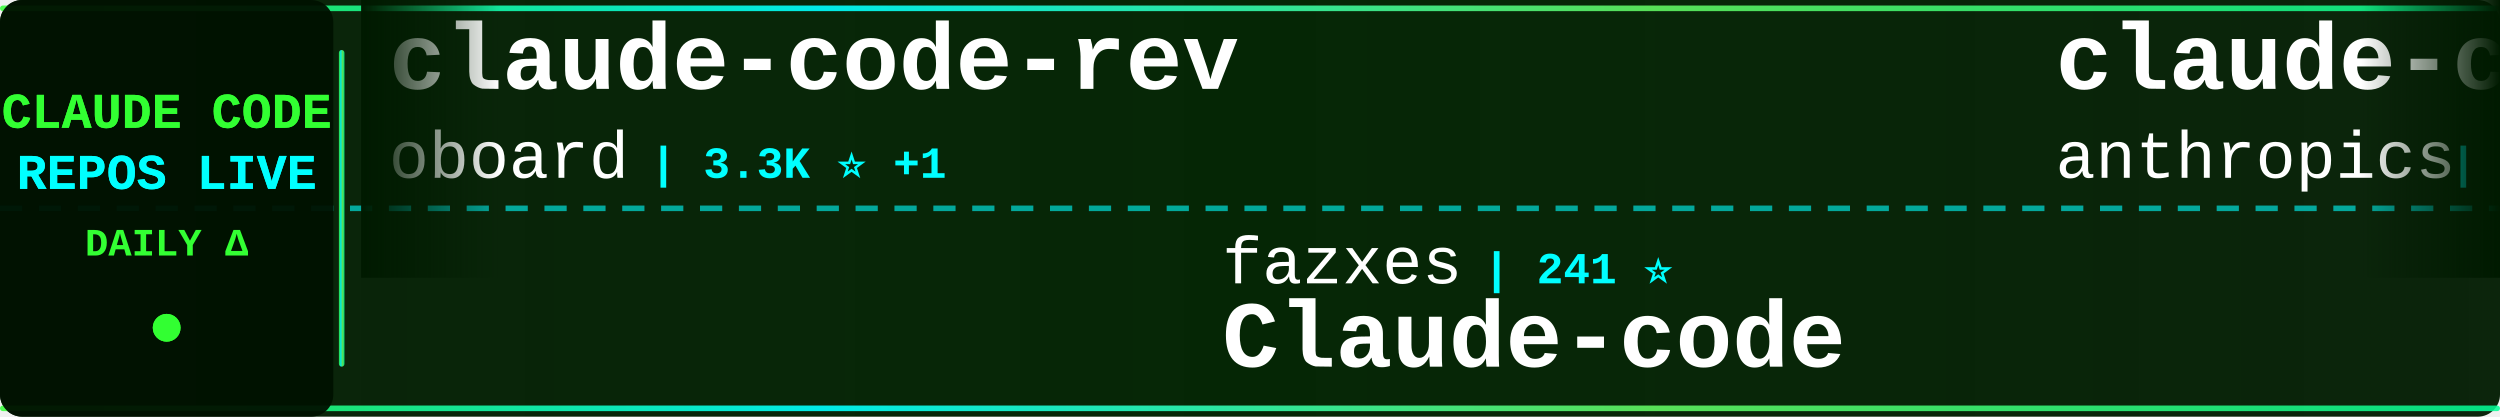
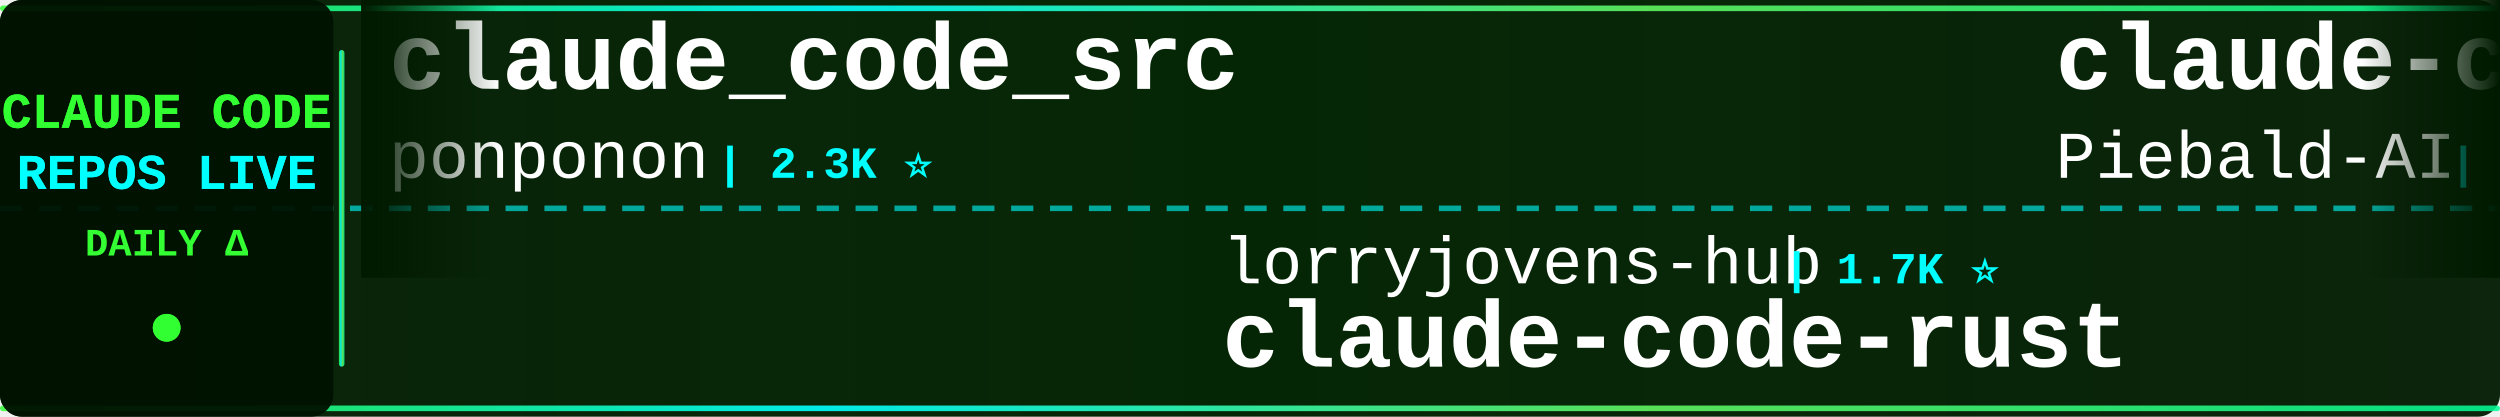
<svg xmlns="http://www.w3.org/2000/svg" width="900" height="150">
  <defs>
    <linearGradient id="tickerBg" x1="0%" y1="0%" x2="100%" y2="0%">
      <stop offset="0%" style="stop-color:#001a00;stop-opacity:0.95" />
      <stop offset="50%" style="stop-color:#002200;stop-opacity:0.98" />
      <stop offset="100%" style="stop-color:#001a00;stop-opacity:0.95" />
    </linearGradient>
    <linearGradient id="borderGrad" x1="0%" y1="0%" x2="100%" y2="0%">
      <stop offset="0%" style="stop-color:#33ff33;stop-opacity:0.85">
        <animate attributeName="stop-opacity" values="0.85;1;0.85" dur="2s" repeatCount="indefinite" />
      </stop>
      <stop offset="33%" style="stop-color:#00ffff;stop-opacity:0.9">
        <animate attributeName="stop-opacity" values="0.9;1;0.9" dur="2.2s" repeatCount="indefinite" />
      </stop>
      <stop offset="66%" style="stop-color:#66ff66;stop-opacity:0.85">
        <animate attributeName="stop-opacity" values="0.85;1;0.85" dur="1.8s" repeatCount="indefinite" />
      </stop>
      <stop offset="100%" style="stop-color:#00ff99;stop-opacity:0.85">
        <animate attributeName="stop-opacity" values="0.85;1;0.85" dur="2s" repeatCount="indefinite" />
      </stop>
    </linearGradient>
    <filter id="textGlow">
      <feGaussianBlur stdDeviation="0.1" result="coloredBlur" />
      <feMerge>
        <feMergeNode in="coloredBlur" />
        <feMergeNode in="SourceGraphic" />
      </feMerge>
    </filter>
    <filter id="metricGlow">
      <feGaussianBlur stdDeviation="0.2" result="coloredBlur" />
      <feMerge>
        <feMergeNode in="coloredBlur" />
        <feMergeNode in="SourceGraphic" />
      </feMerge>
    </filter>
    <linearGradient id="leftFade" x1="0%" y1="0%" x2="100%" y2="0%">
      <stop offset="0%" style="stop-color:#001a00;stop-opacity:1" />
      <stop offset="100%" style="stop-color:#001a00;stop-opacity:0" />
    </linearGradient>
    <linearGradient id="rightFade" x1="0%" y1="0%" x2="100%" y2="0%">
      <stop offset="0%" style="stop-color:#001a00;stop-opacity:0" />
      <stop offset="100%" style="stop-color:#001a00;stop-opacity:1" />
    </linearGradient>
  </defs>
  <rect width="900" height="150" fill="url(#tickerBg)" rx="8" />
  <rect x="0" y="2" width="900" height="2" fill="url(#borderGrad)" rx="1" />
  <rect x="0" y="146" width="900" height="2" fill="url(#borderGrad)" rx="1" />
  <line x1="0" y1="75" x2="900" y2="75" stroke="#00ffff" stroke-width="2" stroke-dasharray="8 6" opacity="0.6" />
  <rect x="0" y="0" width="120" height="150" fill="#001100" opacity="0.95" rx="8" />
  <text x="60" y="46" font-family="'Courier New', monospace" font-size="18" font-weight="bold" fill="#33ff33" text-anchor="middle" filter="url(#textGlow)">
    CLAUDE CODE
  </text>
  <text x="60" y="68" font-family="'Courier New', monospace" font-size="18" font-weight="bold" fill="#00ffff" text-anchor="middle" filter="url(#textGlow)">
    REPOS LIVE
  </text>
  <text x="60" y="92" font-family="'Courier New', monospace" font-size="14" font-weight="bold" fill="#33ff33" text-anchor="middle">
    DAILY Δ
  </text>
  <circle cx="60" cy="118" r="5" fill="#33ff33" filter="url(#metricGlow)">
    <animate attributeName="r" values="4;6;4" dur="1.5s" repeatCount="indefinite" />
    <animate attributeName="opacity" values="0.6;1;0.6" dur="1.5s" repeatCount="indefinite" />
  </circle>
  <rect x="122" y="18" width="2" height="114" fill="url(#borderGrad)" rx="1" />
  <clipPath id="tickerClip">
    <rect x="130" y="0" width="770" height="150" />
  </clipPath>
  <g clip-path="url(#tickerClip)">
    <g id="tickerItems">
      <animateTransform attributeName="transform" attributeType="XML" type="translate" from="0 0" to="-3000 0" dur="54s" repeatCount="indefinite" />
      <g transform="translate(0, 0)">
-         <text x="140" y="32" font-family="'Courier New', monospace" font-size="34" font-weight="bold" fill="#ffffff">claude-code-rev</text>
-         <text x="140" y="64" font-family="'Courier New', monospace" font-size="24" font-weight="normal" fill="#ffffff" opacity="1.0">oboard</text>
-         <text x="234" y="64" font-family="'Courier New', monospace" font-size="16" font-weight="bold" fill="#00ffff"> | 3.3K ⭐ +1</text>
+         <text x="140" y="32" font-family="'Courier New', monospace" font-size="34" font-weight="bold" fill="#ffffff">claude_code_src</text>
+         <text x="140" y="64" font-family="'Courier New', monospace" font-size="24" font-weight="normal" fill="#ffffff" opacity="1.0">ponponon</text>
+         <text x="258" y="64" font-family="'Courier New', monospace" font-size="16" font-weight="bold" fill="#00ffff"> | 2.3K ⭐</text>
      </g>
      <g transform="translate(300, 0)">
-         <text x="140" y="102" font-family="'Courier New', monospace" font-size="24" font-weight="normal" fill="#ffffff" opacity="1.0">fazxes</text>
-         <text x="234" y="102" font-family="'Courier New', monospace" font-size="16" font-weight="bold" fill="#00ffff"> | 241 ⭐</text>
-         <text x="140" y="132" font-family="'Courier New', monospace" font-size="34" font-weight="bold" fill="#ffffff">Claude-code</text>
+         <text x="140" y="102" font-family="'Courier New', monospace" font-size="24" font-weight="normal" fill="#ffffff" opacity="1.0">lorryjovens-hub</text>
+         <text x="342" y="102" font-family="'Courier New', monospace" font-size="16" font-weight="bold" fill="#00ffff"> | 1.7K ⭐</text>
+         <text x="140" y="132" font-family="'Courier New', monospace" font-size="34" font-weight="bold" fill="#ffffff">claude-code-rust</text>
      </g>
      <g transform="translate(600, 0)">
-         <text x="140" y="32" font-family="'Courier New', monospace" font-size="34" font-weight="bold" fill="#ffffff">claude-code-security-rev...</text>
-         <text x="140" y="64" font-family="'Courier New', monospace" font-size="24" font-weight="normal" fill="#ffffff" opacity="1.0">anthropics</text>
-         <text x="282" y="64" font-family="'Courier New', monospace" font-size="16" font-weight="bold" fill="#00ffff"> | 6.2K ⭐ +3</text>
+         <text x="140" y="32" font-family="'Courier New', monospace" font-size="34" font-weight="bold" fill="#ffffff">claude-code-system-promp...</text>
+         <text x="140" y="64" font-family="'Courier New', monospace" font-size="24" font-weight="normal" fill="#ffffff" opacity="1.0">Piebald-AI</text>
+         <text x="282" y="64" font-family="'Courier New', monospace" font-size="16" font-weight="bold" fill="#00ffff"> | 12.7K ⭐ +6</text>
      </g>
      <g transform="translate(900, 0)">
-         <text x="140" y="102" font-family="'Courier New', monospace" font-size="24" font-weight="normal" fill="#ffffff" opacity="1.0">techjarves</text>
-         <text x="282" y="102" font-family="'Courier New', monospace" font-size="16" font-weight="bold" fill="#00ffff"> | 1.5K ⭐ +2</text>
-         <text x="140" y="132" font-family="'Courier New', monospace" font-size="34" font-weight="bold" fill="#ffffff">ClaudeCode-Portable</text>
+         <text x="140" y="102" font-family="'Courier New', monospace" font-size="24" font-weight="normal" fill="#ffffff" opacity="1.0">Windy3f3f3f3f</text>
+         <text x="318" y="102" font-family="'Courier New', monospace" font-size="16" font-weight="bold" fill="#00ffff"> | 3.6K ⭐ +1</text>
+         <text x="140" y="132" font-family="'Courier New', monospace" font-size="34" font-weight="bold" fill="#ffffff">how-claude-code-works</text>
      </g>
      <g transform="translate(1200, 0)">
-         <text x="140" y="32" font-family="'Courier New', monospace" font-size="34" font-weight="bold" fill="#ffffff">claude_codex_bridge</text>
-         <text x="140" y="64" font-family="'Courier New', monospace" font-size="24" font-weight="normal" fill="#ffffff" opacity="1.0">SeemSeam</text>
-         <text x="258" y="64" font-family="'Courier New', monospace" font-size="16" font-weight="bold" fill="#00ffff"> | 3.5K ⭐ +3</text>
+         <text x="140" y="32" font-family="'Courier New', monospace" font-size="34" font-weight="bold" fill="#ffffff">Claude-code</text>
+         <text x="140" y="64" font-family="'Courier New', monospace" font-size="24" font-weight="normal" fill="#ffffff" opacity="1.0">fazxes</text>
+         <text x="234" y="64" font-family="'Courier New', monospace" font-size="16" font-weight="bold" fill="#00ffff"> | 241 ⭐</text>
      </g>
      <g transform="translate(1500, 0)">
-         <text x="140" y="102" font-family="'Courier New', monospace" font-size="24" font-weight="normal" fill="#ffffff" opacity="1.0">davila7</text>
-         <text x="246" y="102" font-family="'Courier New', monospace" font-size="16" font-weight="bold" fill="#00ffff"> | 30.8K ⭐ +5</text>
-         <text x="140" y="132" font-family="'Courier New', monospace" font-size="34" font-weight="bold" fill="#ffffff">claude-code-templates</text>
+         <text x="140" y="102" font-family="'Courier New', monospace" font-size="24" font-weight="normal" fill="#ffffff" opacity="1.0">Yeachan-Heo</text>
+         <text x="294" y="102" font-family="'Courier New', monospace" font-size="16" font-weight="bold" fill="#00ffff"> | 39.2K ⭐ +7</text>
+         <text x="140" y="132" font-family="'Courier New', monospace" font-size="34" font-weight="bold" fill="#ffffff">oh-my-claudecode</text>
      </g>
      <g transform="translate(1800, 0)">
-         <text x="140" y="32" font-family="'Courier New', monospace" font-size="34" font-weight="bold" fill="#ffffff">claude-code-base-action</text>
-         <text x="140" y="64" font-family="'Courier New', monospace" font-size="24" font-weight="normal" fill="#ffffff" opacity="1.0">anthropics</text>
-         <text x="282" y="64" font-family="'Courier New', monospace" font-size="16" font-weight="bold" fill="#00ffff"> | 986 ⭐ +1</text>
+         <text x="140" y="32" font-family="'Courier New', monospace" font-size="34" font-weight="bold" fill="#ffffff">claude-code-templates</text>
+         <text x="140" y="64" font-family="'Courier New', monospace" font-size="24" font-weight="normal" fill="#ffffff" opacity="1.0">davila7</text>
+         <text x="246" y="64" font-family="'Courier New', monospace" font-size="16" font-weight="bold" fill="#00ffff"> | 30.8K ⭐ +1</text>
      </g>
      <g transform="translate(2100, 0)">
-         <text x="140" y="102" font-family="'Courier New', monospace" font-size="24" font-weight="normal" fill="#ffffff" opacity="1.0">huangjia2019</text>
-         <text x="306" y="102" font-family="'Courier New', monospace" font-size="16" font-weight="bold" fill="#00ffff"> | 1.1K ⭐</text>
-         <text x="140" y="132" font-family="'Courier New', monospace" font-size="34" font-weight="bold" fill="#ffffff">claude-code-engineering</text>
+         <text x="140" y="102" font-family="'Courier New', monospace" font-size="24" font-weight="normal" fill="#ffffff" opacity="1.0">musistudio</text>
+         <text x="282" y="102" font-family="'Courier New', monospace" font-size="16" font-weight="bold" fill="#00ffff"> | 37.3K ⭐ +6</text>
+         <text x="140" y="132" font-family="'Courier New', monospace" font-size="34" font-weight="bold" fill="#ffffff">claude-code-router</text>
      </g>
      <g transform="translate(2400, 0)">
-         <text x="140" y="32" font-family="'Courier New', monospace" font-size="34" font-weight="bold" fill="#ffffff">Dive-into-Claude-Code</text>
-         <text x="140" y="64" font-family="'Courier New', monospace" font-size="24" font-weight="normal" fill="#ffffff" opacity="1.0">VILA-Lab</text>
-         <text x="258" y="64" font-family="'Courier New', monospace" font-size="16" font-weight="bold" fill="#00ffff"> | 2.1K ⭐ +1</text>
+         <text x="140" y="32" font-family="'Courier New', monospace" font-size="34" font-weight="bold" fill="#ffffff">sc-claude-code-files</text>
+         <text x="140" y="64" font-family="'Courier New', monospace" font-size="24" font-weight="normal" fill="#ffffff" opacity="1.0">https-deeplearning-ai</text>
+         <text x="414" y="64" font-family="'Courier New', monospace" font-size="16" font-weight="bold" fill="#00ffff"> | 549 ⭐</text>
      </g>
      <g transform="translate(2700, 0)">
-         <text x="140" y="102" font-family="'Courier New', monospace" font-size="24" font-weight="normal" fill="#ffffff" opacity="1.0">asgeirtj</text>
-         <text x="258" y="102" font-family="'Courier New', monospace" font-size="16" font-weight="bold" fill="#00ffff"> | 67.4K ⭐ +28</text>
-         <text x="140" y="132" font-family="'Courier New', monospace" font-size="34" font-weight="bold" fill="#ffffff">system_prompts_leaks</text>
+         <text x="140" y="102" font-family="'Courier New', monospace" font-size="24" font-weight="normal" fill="#ffffff" opacity="1.0">VILA-Lab</text>
+         <text x="258" y="102" font-family="'Courier New', monospace" font-size="16" font-weight="bold" fill="#00ffff"> | 2.1K ⭐ +1</text>
+         <text x="140" y="132" font-family="'Courier New', monospace" font-size="34" font-weight="bold" fill="#ffffff">Dive-into-Claude-Code</text>
      </g>
      <g transform="translate(3000, 0)">
-         <text x="140" y="32" font-family="'Courier New', monospace" font-size="34" font-weight="bold" fill="#ffffff">claude-code-rev</text>
-         <text x="140" y="64" font-family="'Courier New', monospace" font-size="24" font-weight="normal" fill="#ffffff" opacity="1.0">oboard</text>
-         <text x="234" y="64" font-family="'Courier New', monospace" font-size="16" font-weight="bold" fill="#00ffff"> | 3.3K ⭐ +1</text>
+         <text x="140" y="32" font-family="'Courier New', monospace" font-size="34" font-weight="bold" fill="#ffffff">claude_code_src</text>
+         <text x="140" y="64" font-family="'Courier New', monospace" font-size="24" font-weight="normal" fill="#ffffff" opacity="1.0">ponponon</text>
+         <text x="258" y="64" font-family="'Courier New', monospace" font-size="16" font-weight="bold" fill="#00ffff"> | 2.3K ⭐</text>
      </g>
      <g transform="translate(3300, 0)">
-         <text x="140" y="102" font-family="'Courier New', monospace" font-size="24" font-weight="normal" fill="#ffffff" opacity="1.0">fazxes</text>
-         <text x="234" y="102" font-family="'Courier New', monospace" font-size="16" font-weight="bold" fill="#00ffff"> | 241 ⭐</text>
-         <text x="140" y="132" font-family="'Courier New', monospace" font-size="34" font-weight="bold" fill="#ffffff">Claude-code</text>
+         <text x="140" y="102" font-family="'Courier New', monospace" font-size="24" font-weight="normal" fill="#ffffff" opacity="1.0">lorryjovens-hub</text>
+         <text x="342" y="102" font-family="'Courier New', monospace" font-size="16" font-weight="bold" fill="#00ffff"> | 1.7K ⭐</text>
+         <text x="140" y="132" font-family="'Courier New', monospace" font-size="34" font-weight="bold" fill="#ffffff">claude-code-rust</text>
      </g>
      <g transform="translate(3600, 0)">
-         <text x="140" y="32" font-family="'Courier New', monospace" font-size="34" font-weight="bold" fill="#ffffff">claude-code-security-rev...</text>
-         <text x="140" y="64" font-family="'Courier New', monospace" font-size="24" font-weight="normal" fill="#ffffff" opacity="1.0">anthropics</text>
-         <text x="282" y="64" font-family="'Courier New', monospace" font-size="16" font-weight="bold" fill="#00ffff"> | 6.2K ⭐ +3</text>
+         <text x="140" y="32" font-family="'Courier New', monospace" font-size="34" font-weight="bold" fill="#ffffff">claude-code-system-promp...</text>
+         <text x="140" y="64" font-family="'Courier New', monospace" font-size="24" font-weight="normal" fill="#ffffff" opacity="1.0">Piebald-AI</text>
+         <text x="282" y="64" font-family="'Courier New', monospace" font-size="16" font-weight="bold" fill="#00ffff"> | 12.7K ⭐ +6</text>
      </g>
      <g transform="translate(3900, 0)">
-         <text x="140" y="102" font-family="'Courier New', monospace" font-size="24" font-weight="normal" fill="#ffffff" opacity="1.0">techjarves</text>
-         <text x="282" y="102" font-family="'Courier New', monospace" font-size="16" font-weight="bold" fill="#00ffff"> | 1.5K ⭐ +2</text>
-         <text x="140" y="132" font-family="'Courier New', monospace" font-size="34" font-weight="bold" fill="#ffffff">ClaudeCode-Portable</text>
+         <text x="140" y="102" font-family="'Courier New', monospace" font-size="24" font-weight="normal" fill="#ffffff" opacity="1.0">Windy3f3f3f3f</text>
+         <text x="318" y="102" font-family="'Courier New', monospace" font-size="16" font-weight="bold" fill="#00ffff"> | 3.6K ⭐ +1</text>
+         <text x="140" y="132" font-family="'Courier New', monospace" font-size="34" font-weight="bold" fill="#ffffff">how-claude-code-works</text>
      </g>
    </g>
  </g>
  <rect x="130" y="0" width="50" height="100" fill="url(#leftFade)" />
  <rect x="850" y="0" width="50" height="100" fill="url(#rightFade)" />
</svg>
